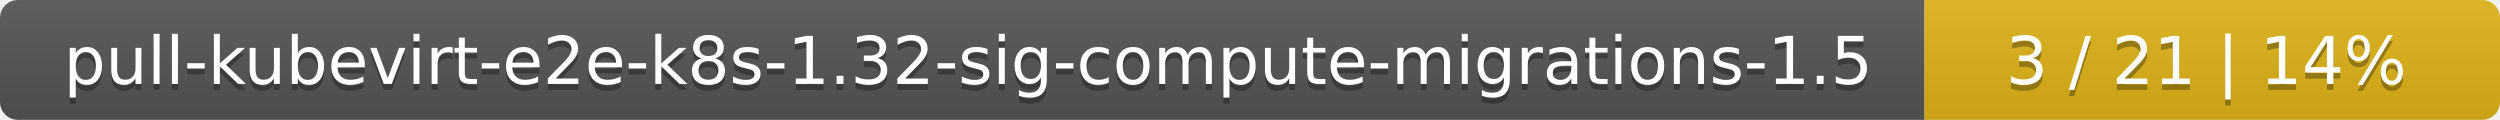
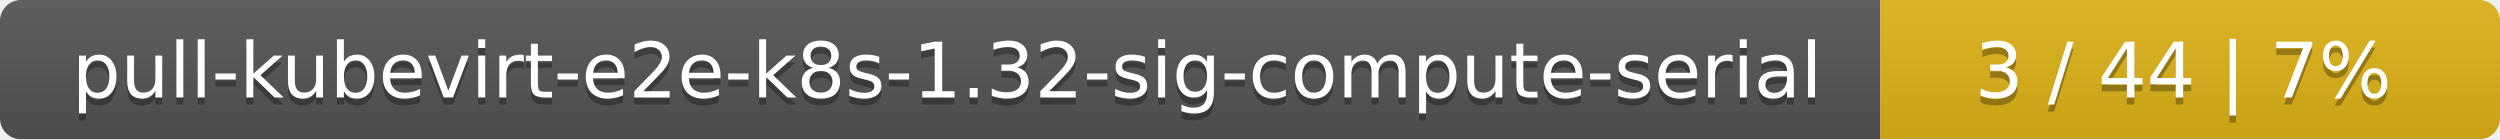
- <svg xmlns="http://www.w3.org/2000/svg" width="417" height="20">
+ <svg xmlns="http://www.w3.org/2000/svg" width="359" height="20">
  <linearGradient id="smooth" x2="0" y2="100%">
    <stop offset="0" stop-color="#bbb" stop-opacity=".1" />
    <stop offset="1" stop-opacity=".1" />
  </linearGradient>
  <mask id="round">
-     <rect width="417" height="20" rx="3" fill="#fff" />
+     <rect width="359" height="20" rx="3" fill="#fff" />
  </mask>
  <g mask="url(#round)">
-     <rect width="321" height="20" fill="#555" />
-     <rect x="321" width="96" height="20" fill="#dfb317" />
-     <rect width="417" height="20" fill="url(#smooth)" />
+     <rect width="270" height="20" fill="#555" />
+     <rect x="270" width="89" height="20" fill="#dfb317" />
+     <rect width="359" height="20" fill="url(#smooth)" />
  </g>
  <g fill="#fff" text-anchor="middle" font-family="DejaVu Sans,Verdana,Geneva,sans-serif" font-size="11">
-     <text x="161.5" y="15" fill="#010101" fill-opacity=".3">pull-kubevirt-e2e-k8s-1.32-sig-compute-migrations-1.5</text>
-     <text x="161.5" y="14">pull-kubevirt-e2e-k8s-1.32-sig-compute-migrations-1.5</text>
-     <text x="368" y="15" fill="#010101" fill-opacity=".3">3 / 21    |    14%</text>
-     <text x="368" y="14">3 / 21    |    14%</text>
+     <text x="136" y="15" fill="#010101" fill-opacity=".3">pull-kubevirt-e2e-k8s-1.32-sig-compute-serial</text>
+     <text x="136" y="14">pull-kubevirt-e2e-k8s-1.32-sig-compute-serial</text>
+     <text x="313.5" y="15" fill="#010101" fill-opacity=".3">3 / 44    |    7%</text>
+     <text x="313.5" y="14">3 / 44    |    7%</text>
  </g>
</svg>
